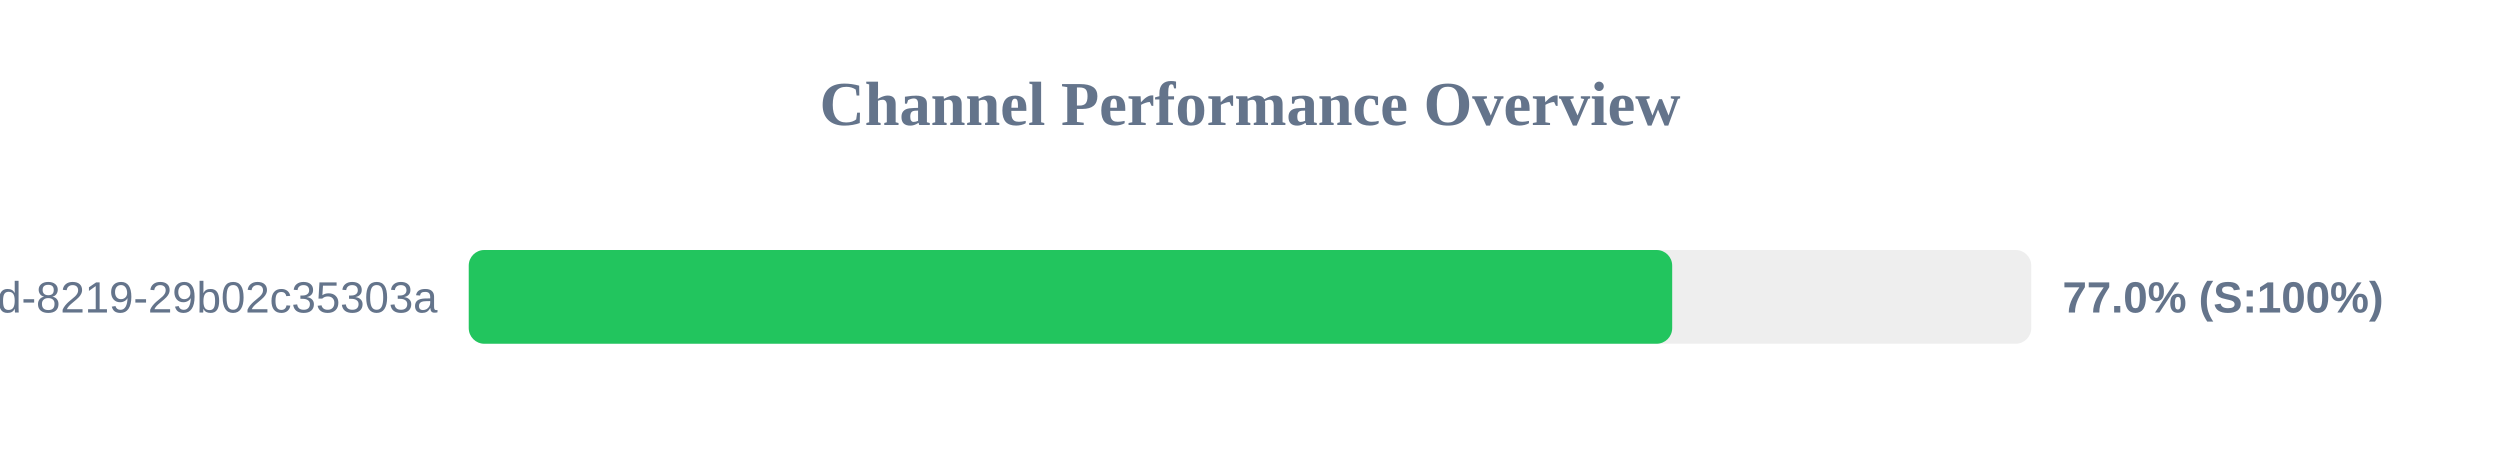
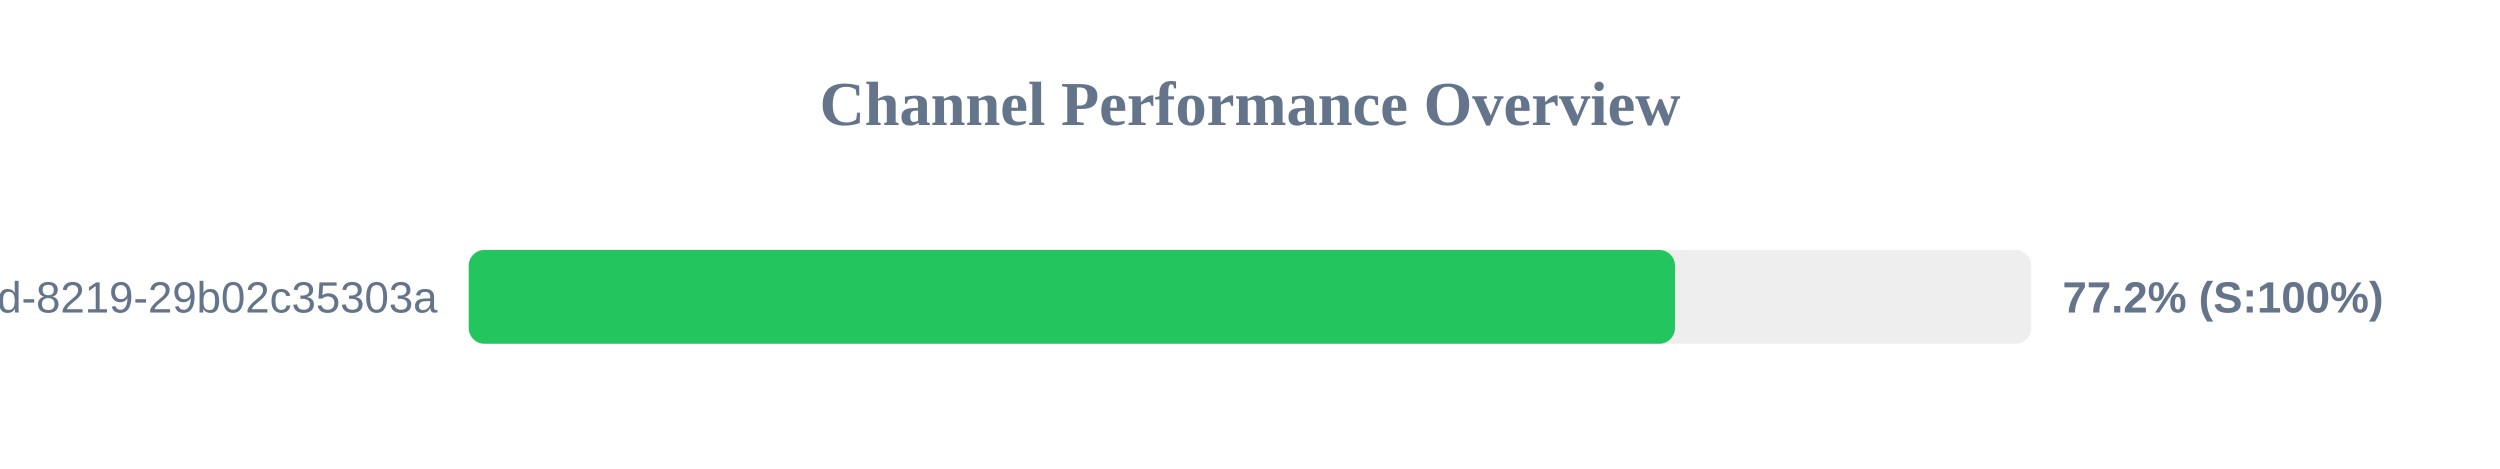
<svg xmlns="http://www.w3.org/2000/svg" width="800" height="150" version="1.1">
  <style>
        .row { font: 14px Arial; fill: #64748b; }
        .score { font: bold 14px Arial; fill: #64748b; }
    </style>
  <text x="400" y="40" text-anchor="middle" font-size="20px" font-weight="bold" fill="#64748b">Channel Performance Overview</text>
  <rect x="150" y="80" width="500" height="30" fill="#eee" rx="5" />
-   <rect x="150" y="80" width="385.1" height="30" fill="#22c55e" rx="5" />
+   <rect x="150" y="80" width="386.0" height="30" fill="#22c55e" rx="5" />
  <text x="140" y="100" text-anchor="end" class="row">?uuid=5eaa121d-4362-444d-8219-29b02c35303a</text>
-   <text x="660" y="100" text-anchor="start" class="score">77.0% (S:100%)</text>
+   <text x="660" y="100" text-anchor="start" class="score">77.2% (S:100%)</text>
</svg>
